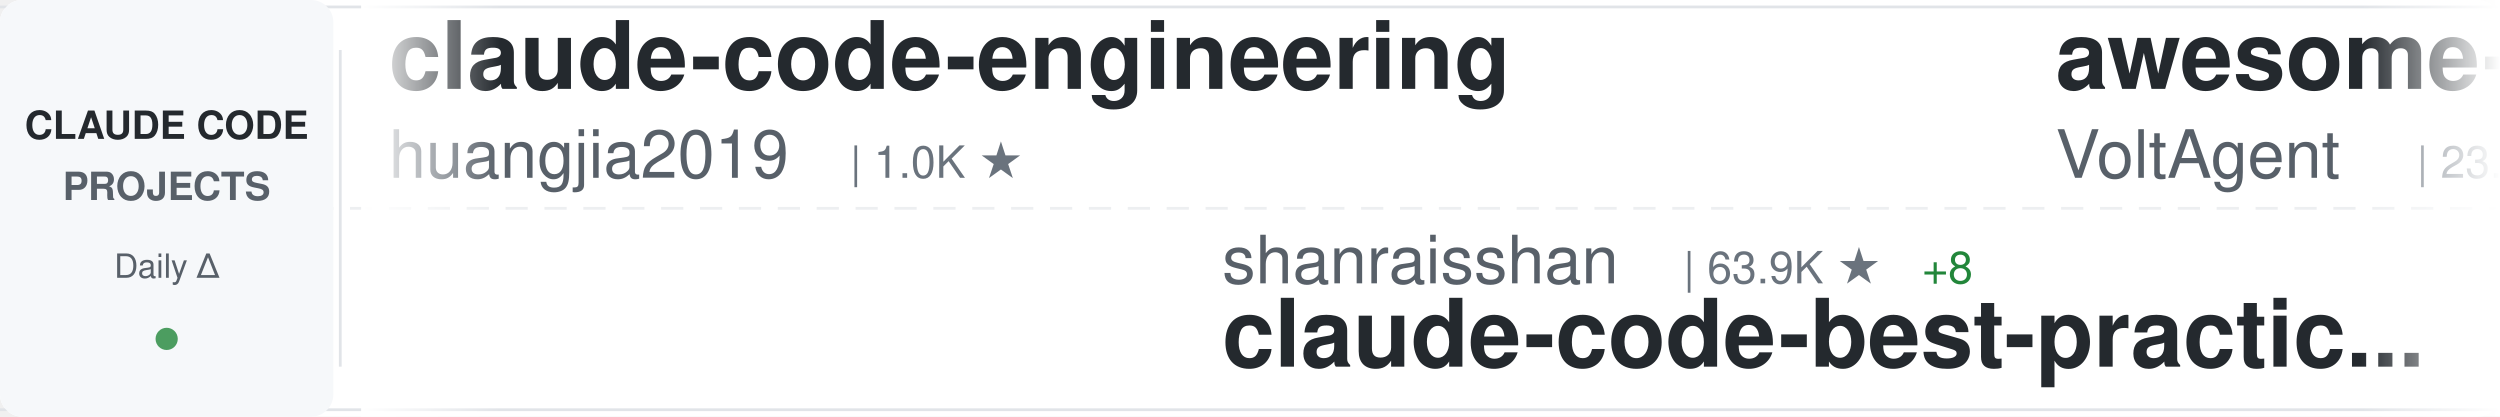
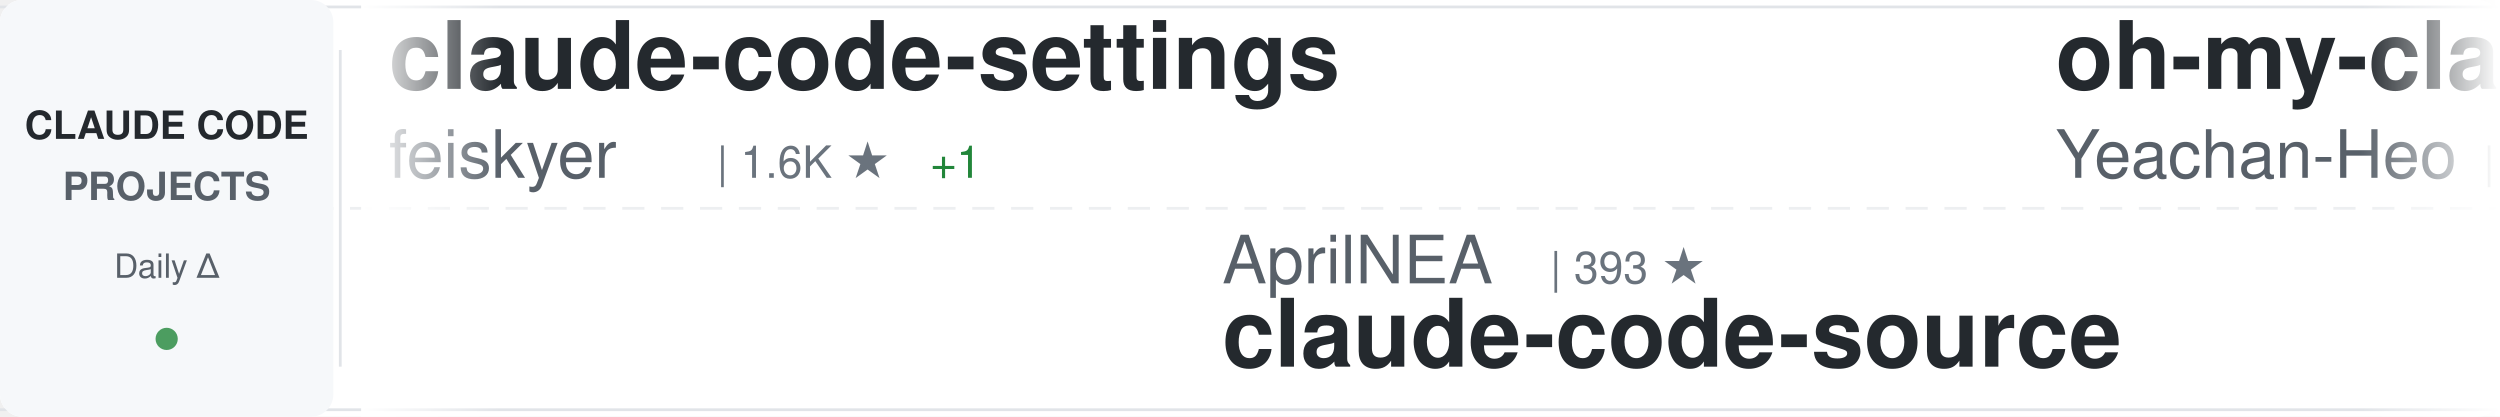
<svg xmlns="http://www.w3.org/2000/svg" width="900" height="150">
  <defs>
    <linearGradient id="awesomeLeftFade" x1="0%" y1="0%" x2="100%" y2="0%">
      <stop offset="0%" style="stop-color:#ffffff;stop-opacity:1" />
      <stop offset="100%" style="stop-color:#ffffff;stop-opacity:0" />
    </linearGradient>
    <linearGradient id="awesomeRightFade" x1="0%" y1="0%" x2="100%" y2="0%">
      <stop offset="0%" style="stop-color:#ffffff;stop-opacity:0" />
      <stop offset="100%" style="stop-color:#ffffff;stop-opacity:1" />
    </linearGradient>
  </defs>
  <rect width="900" height="150" fill="#ffffff" rx="8" />
  <rect x="0" y="2" width="900" height="1" fill="#e1e4e8" />
  <rect x="0" y="147" width="900" height="1" fill="#e1e4e8" />
  <line x1="0" y1="75" x2="900" y2="75" stroke="#e1e4e8" stroke-width="1" stroke-dasharray="8 6" opacity="0.6" />
  <rect x="0" y="0" width="120" height="150" fill="#f6f8fa" rx="8" />
  <text x="60" y="50" font-family="-apple-system, BlinkMacSystemFont, 'Segoe UI', Helvetica, Arial, sans-serif" font-size="14" font-weight="600" fill="#24292e" text-anchor="middle">CLAUDE CODE</text>
  <text x="60" y="72" font-family="-apple-system, BlinkMacSystemFont, 'Segoe UI', Helvetica, Arial, sans-serif" font-size="14" font-weight="600" fill="#586069" text-anchor="middle">PROJECTS</text>
  <text x="60" y="100" font-family="-apple-system, BlinkMacSystemFont, 'Segoe UI', Helvetica, Arial, sans-serif" font-size="12" font-weight="500" fill="#586069" text-anchor="middle">Daily Δ</text>
  <circle cx="60" cy="122" r="4" fill="#22863a" opacity="0.8" />
  <rect x="122" y="18" width="1" height="114" fill="#e1e4e8" />
  <clipPath id="awesomeTickerClip">
    <rect x="130" y="0" width="770" height="150" />
  </clipPath>
  <g clip-path="url(#awesomeTickerClip)">
    <g id="awesomeTickerItems">
      <animateTransform attributeName="transform" attributeType="XML" type="translate" from="0 0" to="-3000 0" dur="54s" repeatCount="indefinite" />
      <g transform="translate(0, 0)">
-         <text x="140" y="32" font-family="-apple-system, BlinkMacSystemFont, 'Segoe UI', Helvetica, Arial, sans-serif" font-size="34" font-weight="600" fill="#24292e">claude-code-engineering</text>
-         <text x="140" y="64" font-family="-apple-system, BlinkMacSystemFont, 'Segoe UI', Helvetica, Arial, sans-serif" font-size="24" font-weight="400" fill="#586069">huangjia2019</text>
-         <text x="306" y="64" font-family="-apple-system, BlinkMacSystemFont, 'Segoe UI', Helvetica, Arial, sans-serif" font-size="16" font-weight="500" fill="#6a737d">| 1.0K ★</text>
+         <text x="140" y="32" font-family="-apple-system, BlinkMacSystemFont, 'Segoe UI', Helvetica, Arial, sans-serif" font-size="34" font-weight="600" fill="#24292e">claude-code-settings</text>
+         <text x="140" y="64" font-family="-apple-system, BlinkMacSystemFont, 'Segoe UI', Helvetica, Arial, sans-serif" font-size="24" font-weight="400" fill="#586069">feiskyer</text>
+         <text x="258" y="64" font-family="-apple-system, BlinkMacSystemFont, 'Segoe UI', Helvetica, Arial, sans-serif" font-size="16" font-weight="500" fill="#6a737d">| 1.6K ★</text>
+         <text x="335" y="64" font-family="-apple-system, BlinkMacSystemFont, 'Segoe UI', Helvetica, Arial, sans-serif" font-size="16" font-weight="500" fill="#22863a"> +1</text>
      </g>
      <g transform="translate(300, 0)">
-         <text x="140" y="102" font-family="-apple-system, BlinkMacSystemFont, 'Segoe UI', Helvetica, Arial, sans-serif" font-size="24" font-weight="400" fill="#586069">shanraisshan</text>
-         <text x="306" y="102" font-family="-apple-system, BlinkMacSystemFont, 'Segoe UI', Helvetica, Arial, sans-serif" font-size="16" font-weight="500" fill="#6a737d">| 63.9K ★</text>
-         <text x="392" y="102" font-family="-apple-system, BlinkMacSystemFont, 'Segoe UI', Helvetica, Arial, sans-serif" font-size="16" font-weight="500" fill="#22863a"> +8</text>
-         <text x="140" y="132" font-family="-apple-system, BlinkMacSystemFont, 'Segoe UI', Helvetica, Arial, sans-serif" font-size="34" font-weight="600" fill="#24292e">claude-code-best-practic...</text>
+         <text x="140" y="102" font-family="-apple-system, BlinkMacSystemFont, 'Segoe UI', Helvetica, Arial, sans-serif" font-size="24" font-weight="400" fill="#586069">AprilNEA</text>
+         <text x="258" y="102" font-family="-apple-system, BlinkMacSystemFont, 'Segoe UI', Helvetica, Arial, sans-serif" font-size="16" font-weight="500" fill="#6a737d">| 393 ★</text>
+         <text x="140" y="132" font-family="-apple-system, BlinkMacSystemFont, 'Segoe UI', Helvetica, Arial, sans-serif" font-size="34" font-weight="600" fill="#24292e">claude-code-source</text>
      </g>
      <g transform="translate(600, 0)">
-         <text x="140" y="32" font-family="-apple-system, BlinkMacSystemFont, 'Segoe UI', Helvetica, Arial, sans-serif" font-size="34" font-weight="600" fill="#24292e">awesome-claude-code-suba...</text>
-         <text x="140" y="64" font-family="-apple-system, BlinkMacSystemFont, 'Segoe UI', Helvetica, Arial, sans-serif" font-size="24" font-weight="400" fill="#586069">VoltAgent</text>
-         <text x="270" y="64" font-family="-apple-system, BlinkMacSystemFont, 'Segoe UI', Helvetica, Arial, sans-serif" font-size="16" font-weight="500" fill="#6a737d">| 23.9K ★</text>
-         <text x="356" y="64" font-family="-apple-system, BlinkMacSystemFont, 'Segoe UI', Helvetica, Arial, sans-serif" font-size="16" font-weight="500" fill="#22863a"> +6</text>
+         <text x="140" y="32" font-family="-apple-system, BlinkMacSystemFont, 'Segoe UI', Helvetica, Arial, sans-serif" font-size="34" font-weight="600" fill="#24292e">oh-my-claudecode</text>
+         <text x="140" y="64" font-family="-apple-system, BlinkMacSystemFont, 'Segoe UI', Helvetica, Arial, sans-serif" font-size="24" font-weight="400" fill="#586069">Yeachan-Heo</text>
+         <text x="294" y="64" font-family="-apple-system, BlinkMacSystemFont, 'Segoe UI', Helvetica, Arial, sans-serif" font-size="16" font-weight="500" fill="#6a737d">| 38.2K ★</text>
+         <text x="380" y="64" font-family="-apple-system, BlinkMacSystemFont, 'Segoe UI', Helvetica, Arial, sans-serif" font-size="16" font-weight="500" fill="#22863a"> +3</text>
      </g>
      <g transform="translate(900, 0)">
-         <text x="140" y="102" font-family="-apple-system, BlinkMacSystemFont, 'Segoe UI', Helvetica, Arial, sans-serif" font-size="24" font-weight="400" fill="#586069">disler</text>
+         <text x="140" y="102" font-family="-apple-system, BlinkMacSystemFont, 'Segoe UI', Helvetica, Arial, sans-serif" font-size="24" font-weight="400" fill="#586069">simonw</text>
        <text x="234" y="102" font-family="-apple-system, BlinkMacSystemFont, 'Segoe UI', Helvetica, Arial, sans-serif" font-size="16" font-weight="500" fill="#6a737d">| 1.6K ★</text>
-         <text x="311" y="102" font-family="-apple-system, BlinkMacSystemFont, 'Segoe UI', Helvetica, Arial, sans-serif" font-size="16" font-weight="500" fill="#22863a"> +1</text>
-         <text x="140" y="132" font-family="-apple-system, BlinkMacSystemFont, 'Segoe UI', Helvetica, Arial, sans-serif" font-size="34" font-weight="600" fill="#24292e">pi-vs-claude-code</text>
+         <text x="140" y="132" font-family="-apple-system, BlinkMacSystemFont, 'Segoe UI', Helvetica, Arial, sans-serif" font-size="34" font-weight="600" fill="#24292e">claude-code-transcripts</text>
      </g>
      <g transform="translate(1200, 0)">
-         <text x="140" y="32" font-family="-apple-system, BlinkMacSystemFont, 'Segoe UI', Helvetica, Arial, sans-serif" font-size="34" font-weight="600" fill="#24292e">claude-code-hub</text>
-         <text x="140" y="64" font-family="-apple-system, BlinkMacSystemFont, 'Segoe UI', Helvetica, Arial, sans-serif" font-size="24" font-weight="400" fill="#586069">ding113</text>
-         <text x="246" y="64" font-family="-apple-system, BlinkMacSystemFont, 'Segoe UI', Helvetica, Arial, sans-serif" font-size="16" font-weight="500" fill="#6a737d">| 3.3K ★</text>
+         <text x="140" y="32" font-family="-apple-system, BlinkMacSystemFont, 'Segoe UI', Helvetica, Arial, sans-serif" font-size="34" font-weight="600" fill="#24292e">claude-code-hooks-master...</text>
+         <text x="140" y="64" font-family="-apple-system, BlinkMacSystemFont, 'Segoe UI', Helvetica, Arial, sans-serif" font-size="24" font-weight="400" fill="#586069">disler</text>
+         <text x="234" y="64" font-family="-apple-system, BlinkMacSystemFont, 'Segoe UI', Helvetica, Arial, sans-serif" font-size="16" font-weight="500" fill="#6a737d">| 3.9K ★</text>
      </g>
      <g transform="translate(1500, 0)">
-         <text x="140" y="102" font-family="-apple-system, BlinkMacSystemFont, 'Segoe UI', Helvetica, Arial, sans-serif" font-size="24" font-weight="400" fill="#586069">affaan-m</text>
-         <text x="258" y="102" font-family="-apple-system, BlinkMacSystemFont, 'Segoe UI', Helvetica, Arial, sans-serif" font-size="16" font-weight="500" fill="#6a737d">| 236.8K ★</text>
-         <text x="353" y="102" font-family="-apple-system, BlinkMacSystemFont, 'Segoe UI', Helvetica, Arial, sans-serif" font-size="16" font-weight="500" fill="#22863a"> +27</text>
-         <text x="140" y="132" font-family="-apple-system, BlinkMacSystemFont, 'Segoe UI', Helvetica, Arial, sans-serif" font-size="34" font-weight="600" fill="#24292e">ECC</text>
+         <text x="140" y="102" font-family="-apple-system, BlinkMacSystemFont, 'Segoe UI', Helvetica, Arial, sans-serif" font-size="24" font-weight="400" fill="#586069">diet103</text>
+         <text x="246" y="102" font-family="-apple-system, BlinkMacSystemFont, 'Segoe UI', Helvetica, Arial, sans-serif" font-size="16" font-weight="500" fill="#6a737d">| 10.0K ★</text>
+         <text x="332" y="102" font-family="-apple-system, BlinkMacSystemFont, 'Segoe UI', Helvetica, Arial, sans-serif" font-size="16" font-weight="500" fill="#cb2431"> -2</text>
+         <text x="140" y="132" font-family="-apple-system, BlinkMacSystemFont, 'Segoe UI', Helvetica, Arial, sans-serif" font-size="34" font-weight="600" fill="#24292e">claude-code-infrastructu...</text>
      </g>
      <g transform="translate(1800, 0)">
-         <text x="140" y="32" font-family="-apple-system, BlinkMacSystemFont, 'Segoe UI', Helvetica, Arial, sans-serif" font-size="34" font-weight="600" fill="#24292e">ClaudeCodeAgents</text>
-         <text x="140" y="64" font-family="-apple-system, BlinkMacSystemFont, 'Segoe UI', Helvetica, Arial, sans-serif" font-size="24" font-weight="400" fill="#586069">darcyegb</text>
-         <text x="258" y="64" font-family="-apple-system, BlinkMacSystemFont, 'Segoe UI', Helvetica, Arial, sans-serif" font-size="16" font-weight="500" fill="#6a737d">| 751 ★</text>
+         <text x="140" y="32" font-family="-apple-system, BlinkMacSystemFont, 'Segoe UI', Helvetica, Arial, sans-serif" font-size="34" font-weight="600" fill="#24292e">everything-claude-code-z...</text>
+         <text x="140" y="64" font-family="-apple-system, BlinkMacSystemFont, 'Segoe UI', Helvetica, Arial, sans-serif" font-size="24" font-weight="400" fill="#586069">xu-xiang</text>
+         <text x="258" y="64" font-family="-apple-system, BlinkMacSystemFont, 'Segoe UI', Helvetica, Arial, sans-serif" font-size="16" font-weight="500" fill="#6a737d">| 1.8K ★</text>
      </g>
      <g transform="translate(2100, 0)">
-         <text x="140" y="102" font-family="-apple-system, BlinkMacSystemFont, 'Segoe UI', Helvetica, Arial, sans-serif" font-size="24" font-weight="400" fill="#586069">ChinaSiro</text>
-         <text x="270" y="102" font-family="-apple-system, BlinkMacSystemFont, 'Segoe UI', Helvetica, Arial, sans-serif" font-size="16" font-weight="500" fill="#6a737d">| 9.6K ★</text>
-         <text x="347" y="102" font-family="-apple-system, BlinkMacSystemFont, 'Segoe UI', Helvetica, Arial, sans-serif" font-size="16" font-weight="500" fill="#22863a"> +1</text>
-         <text x="140" y="132" font-family="-apple-system, BlinkMacSystemFont, 'Segoe UI', Helvetica, Arial, sans-serif" font-size="34" font-weight="600" fill="#24292e">claude-code-sourcemap</text>
+         <text x="140" y="102" font-family="-apple-system, BlinkMacSystemFont, 'Segoe UI', Helvetica, Arial, sans-serif" font-size="24" font-weight="400" fill="#586069">Yuyz0112</text>
+         <text x="258" y="102" font-family="-apple-system, BlinkMacSystemFont, 'Segoe UI', Helvetica, Arial, sans-serif" font-size="16" font-weight="500" fill="#6a737d">| 2.4K ★</text>
+         <text x="140" y="132" font-family="-apple-system, BlinkMacSystemFont, 'Segoe UI', Helvetica, Arial, sans-serif" font-size="34" font-weight="600" fill="#24292e">claude-code-reverse</text>
      </g>
      <g transform="translate(2400, 0)">
-         <text x="140" y="32" font-family="-apple-system, BlinkMacSystemFont, 'Segoe UI', Helvetica, Arial, sans-serif" font-size="34" font-weight="600" fill="#24292e">claude-code-rust</text>
-         <text x="140" y="64" font-family="-apple-system, BlinkMacSystemFont, 'Segoe UI', Helvetica, Arial, sans-serif" font-size="24" font-weight="400" fill="#586069">lorryjovens-hub</text>
-         <text x="342" y="64" font-family="-apple-system, BlinkMacSystemFont, 'Segoe UI', Helvetica, Arial, sans-serif" font-size="16" font-weight="500" fill="#6a737d">| 1.7K ★</text>
+         <text x="140" y="32" font-family="-apple-system, BlinkMacSystemFont, 'Segoe UI', Helvetica, Arial, sans-serif" font-size="34" font-weight="600" fill="#24292e">Claude-Code-Usage-Monito...</text>
+         <text x="140" y="64" font-family="-apple-system, BlinkMacSystemFont, 'Segoe UI', Helvetica, Arial, sans-serif" font-size="24" font-weight="400" fill="#586069">Maciek-roboblog</text>
+         <text x="342" y="64" font-family="-apple-system, BlinkMacSystemFont, 'Segoe UI', Helvetica, Arial, sans-serif" font-size="16" font-weight="500" fill="#6a737d">| 8.6K ★</text>
      </g>
      <g transform="translate(2700, 0)">
-         <text x="140" y="102" font-family="-apple-system, BlinkMacSystemFont, 'Segoe UI', Helvetica, Arial, sans-serif" font-size="24" font-weight="400" fill="#586069">Donchitos</text>
-         <text x="270" y="102" font-family="-apple-system, BlinkMacSystemFont, 'Segoe UI', Helvetica, Arial, sans-serif" font-size="16" font-weight="500" fill="#6a737d">| 23.5K ★</text>
-         <text x="356" y="102" font-family="-apple-system, BlinkMacSystemFont, 'Segoe UI', Helvetica, Arial, sans-serif" font-size="16" font-weight="500" fill="#22863a"> +1</text>
-         <text x="140" y="132" font-family="-apple-system, BlinkMacSystemFont, 'Segoe UI', Helvetica, Arial, sans-serif" font-size="34" font-weight="600" fill="#24292e">Claude-Code-Game-Studios</text>
+         <text x="140" y="102" font-family="-apple-system, BlinkMacSystemFont, 'Segoe UI', Helvetica, Arial, sans-serif" font-size="24" font-weight="400" fill="#586069">Pimzino</text>
+         <text x="246" y="102" font-family="-apple-system, BlinkMacSystemFont, 'Segoe UI', Helvetica, Arial, sans-serif" font-size="16" font-weight="500" fill="#6a737d">| 3.8K ★</text>
+         <text x="140" y="132" font-family="-apple-system, BlinkMacSystemFont, 'Segoe UI', Helvetica, Arial, sans-serif" font-size="34" font-weight="600" fill="#24292e">claude-code-spec-workflo...</text>
      </g>
      <g transform="translate(3000, 0)">
-         <text x="140" y="32" font-family="-apple-system, BlinkMacSystemFont, 'Segoe UI', Helvetica, Arial, sans-serif" font-size="34" font-weight="600" fill="#24292e">claude-code-engineering</text>
-         <text x="140" y="64" font-family="-apple-system, BlinkMacSystemFont, 'Segoe UI', Helvetica, Arial, sans-serif" font-size="24" font-weight="400" fill="#586069">huangjia2019</text>
-         <text x="306" y="64" font-family="-apple-system, BlinkMacSystemFont, 'Segoe UI', Helvetica, Arial, sans-serif" font-size="16" font-weight="500" fill="#6a737d">| 1.0K ★</text>
+         <text x="140" y="32" font-family="-apple-system, BlinkMacSystemFont, 'Segoe UI', Helvetica, Arial, sans-serif" font-size="34" font-weight="600" fill="#24292e">claude-code-settings</text>
+         <text x="140" y="64" font-family="-apple-system, BlinkMacSystemFont, 'Segoe UI', Helvetica, Arial, sans-serif" font-size="24" font-weight="400" fill="#586069">feiskyer</text>
+         <text x="258" y="64" font-family="-apple-system, BlinkMacSystemFont, 'Segoe UI', Helvetica, Arial, sans-serif" font-size="16" font-weight="500" fill="#6a737d">| 1.6K ★</text>
+         <text x="335" y="64" font-family="-apple-system, BlinkMacSystemFont, 'Segoe UI', Helvetica, Arial, sans-serif" font-size="16" font-weight="500" fill="#22863a"> +1</text>
      </g>
      <g transform="translate(3300, 0)">
-         <text x="140" y="102" font-family="-apple-system, BlinkMacSystemFont, 'Segoe UI', Helvetica, Arial, sans-serif" font-size="24" font-weight="400" fill="#586069">shanraisshan</text>
-         <text x="306" y="102" font-family="-apple-system, BlinkMacSystemFont, 'Segoe UI', Helvetica, Arial, sans-serif" font-size="16" font-weight="500" fill="#6a737d">| 63.9K ★</text>
-         <text x="392" y="102" font-family="-apple-system, BlinkMacSystemFont, 'Segoe UI', Helvetica, Arial, sans-serif" font-size="16" font-weight="500" fill="#22863a"> +8</text>
-         <text x="140" y="132" font-family="-apple-system, BlinkMacSystemFont, 'Segoe UI', Helvetica, Arial, sans-serif" font-size="34" font-weight="600" fill="#24292e">claude-code-best-practic...</text>
+         <text x="140" y="102" font-family="-apple-system, BlinkMacSystemFont, 'Segoe UI', Helvetica, Arial, sans-serif" font-size="24" font-weight="400" fill="#586069">AprilNEA</text>
+         <text x="258" y="102" font-family="-apple-system, BlinkMacSystemFont, 'Segoe UI', Helvetica, Arial, sans-serif" font-size="16" font-weight="500" fill="#6a737d">| 393 ★</text>
+         <text x="140" y="132" font-family="-apple-system, BlinkMacSystemFont, 'Segoe UI', Helvetica, Arial, sans-serif" font-size="34" font-weight="600" fill="#24292e">claude-code-source</text>
      </g>
      <g transform="translate(3600, 0)">
-         <text x="140" y="32" font-family="-apple-system, BlinkMacSystemFont, 'Segoe UI', Helvetica, Arial, sans-serif" font-size="34" font-weight="600" fill="#24292e">awesome-claude-code-suba...</text>
-         <text x="140" y="64" font-family="-apple-system, BlinkMacSystemFont, 'Segoe UI', Helvetica, Arial, sans-serif" font-size="24" font-weight="400" fill="#586069">VoltAgent</text>
-         <text x="270" y="64" font-family="-apple-system, BlinkMacSystemFont, 'Segoe UI', Helvetica, Arial, sans-serif" font-size="16" font-weight="500" fill="#6a737d">| 23.9K ★</text>
-         <text x="356" y="64" font-family="-apple-system, BlinkMacSystemFont, 'Segoe UI', Helvetica, Arial, sans-serif" font-size="16" font-weight="500" fill="#22863a"> +6</text>
+         <text x="140" y="32" font-family="-apple-system, BlinkMacSystemFont, 'Segoe UI', Helvetica, Arial, sans-serif" font-size="34" font-weight="600" fill="#24292e">oh-my-claudecode</text>
+         <text x="140" y="64" font-family="-apple-system, BlinkMacSystemFont, 'Segoe UI', Helvetica, Arial, sans-serif" font-size="24" font-weight="400" fill="#586069">Yeachan-Heo</text>
+         <text x="294" y="64" font-family="-apple-system, BlinkMacSystemFont, 'Segoe UI', Helvetica, Arial, sans-serif" font-size="16" font-weight="500" fill="#6a737d">| 38.2K ★</text>
+         <text x="380" y="64" font-family="-apple-system, BlinkMacSystemFont, 'Segoe UI', Helvetica, Arial, sans-serif" font-size="16" font-weight="500" fill="#22863a"> +3</text>
      </g>
      <g transform="translate(3900, 0)">
-         <text x="140" y="102" font-family="-apple-system, BlinkMacSystemFont, 'Segoe UI', Helvetica, Arial, sans-serif" font-size="24" font-weight="400" fill="#586069">disler</text>
+         <text x="140" y="102" font-family="-apple-system, BlinkMacSystemFont, 'Segoe UI', Helvetica, Arial, sans-serif" font-size="24" font-weight="400" fill="#586069">simonw</text>
        <text x="234" y="102" font-family="-apple-system, BlinkMacSystemFont, 'Segoe UI', Helvetica, Arial, sans-serif" font-size="16" font-weight="500" fill="#6a737d">| 1.6K ★</text>
-         <text x="311" y="102" font-family="-apple-system, BlinkMacSystemFont, 'Segoe UI', Helvetica, Arial, sans-serif" font-size="16" font-weight="500" fill="#22863a"> +1</text>
-         <text x="140" y="132" font-family="-apple-system, BlinkMacSystemFont, 'Segoe UI', Helvetica, Arial, sans-serif" font-size="34" font-weight="600" fill="#24292e">pi-vs-claude-code</text>
+         <text x="140" y="132" font-family="-apple-system, BlinkMacSystemFont, 'Segoe UI', Helvetica, Arial, sans-serif" font-size="34" font-weight="600" fill="#24292e">claude-code-transcripts</text>
      </g>
    </g>
  </g>
  <rect x="130" y="0" width="50" height="150" fill="url(#awesomeLeftFade)" />
  <rect x="850" y="0" width="50" height="150" fill="url(#awesomeRightFade)" />
</svg>
